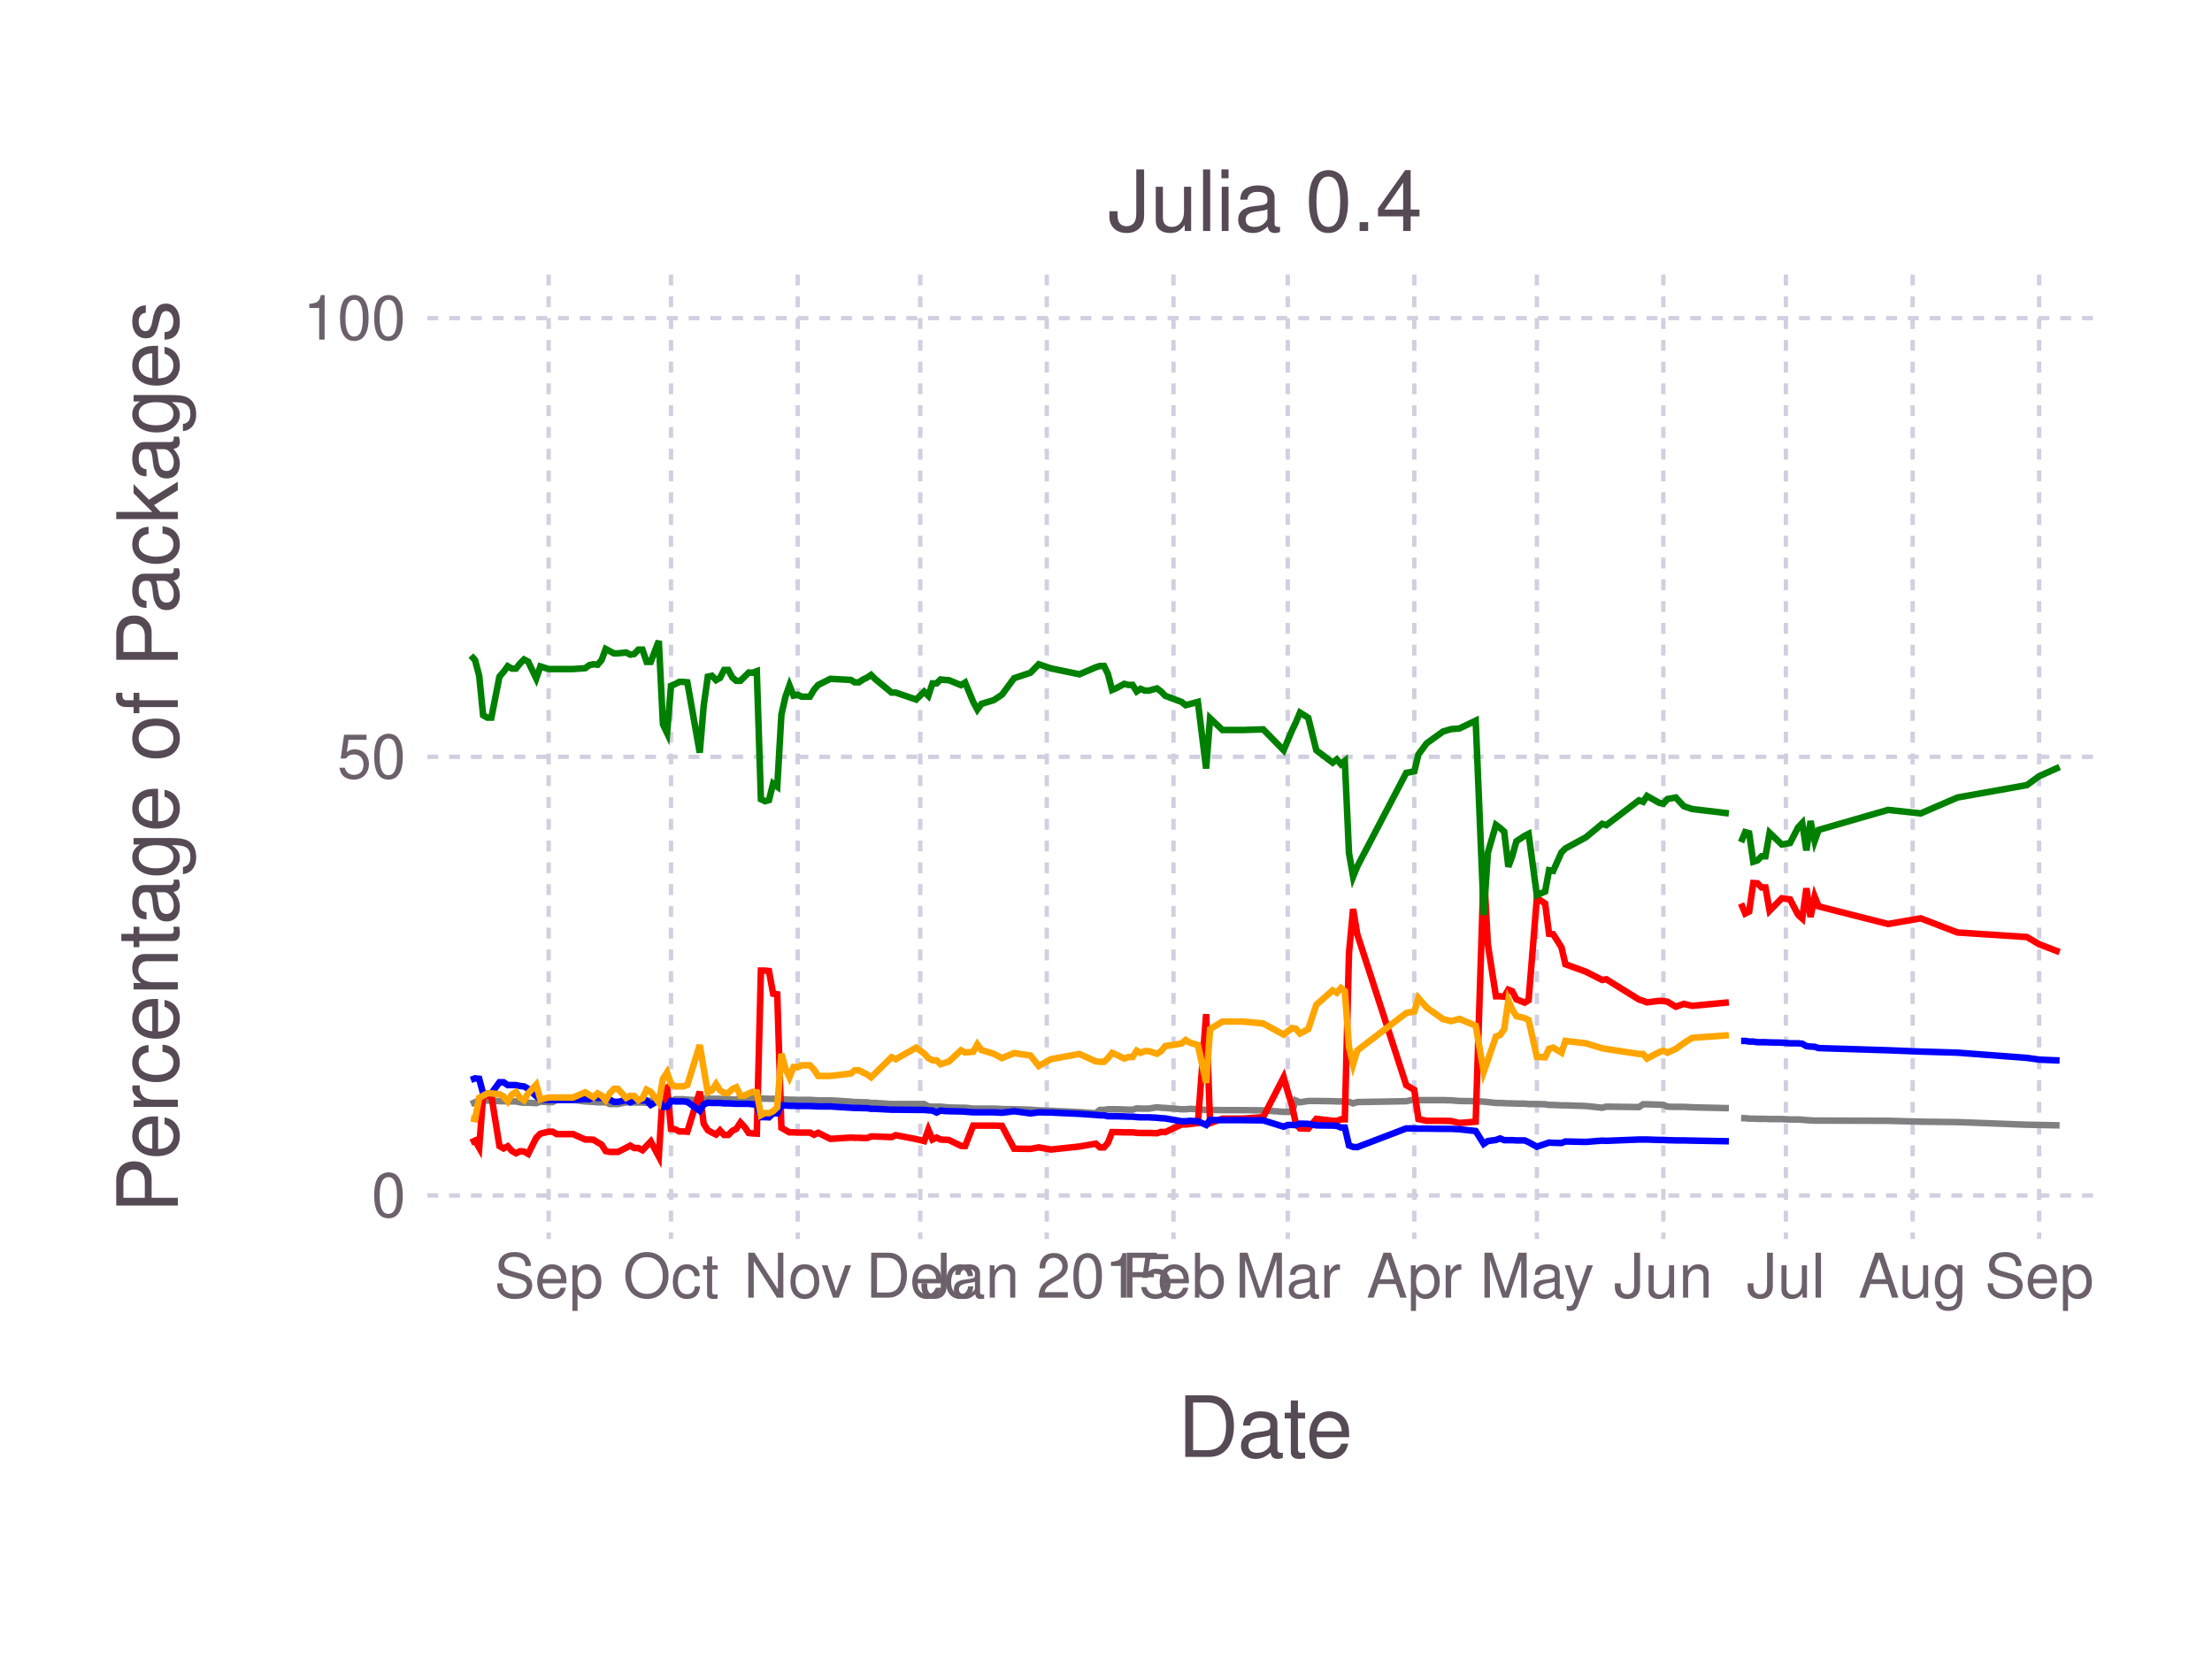
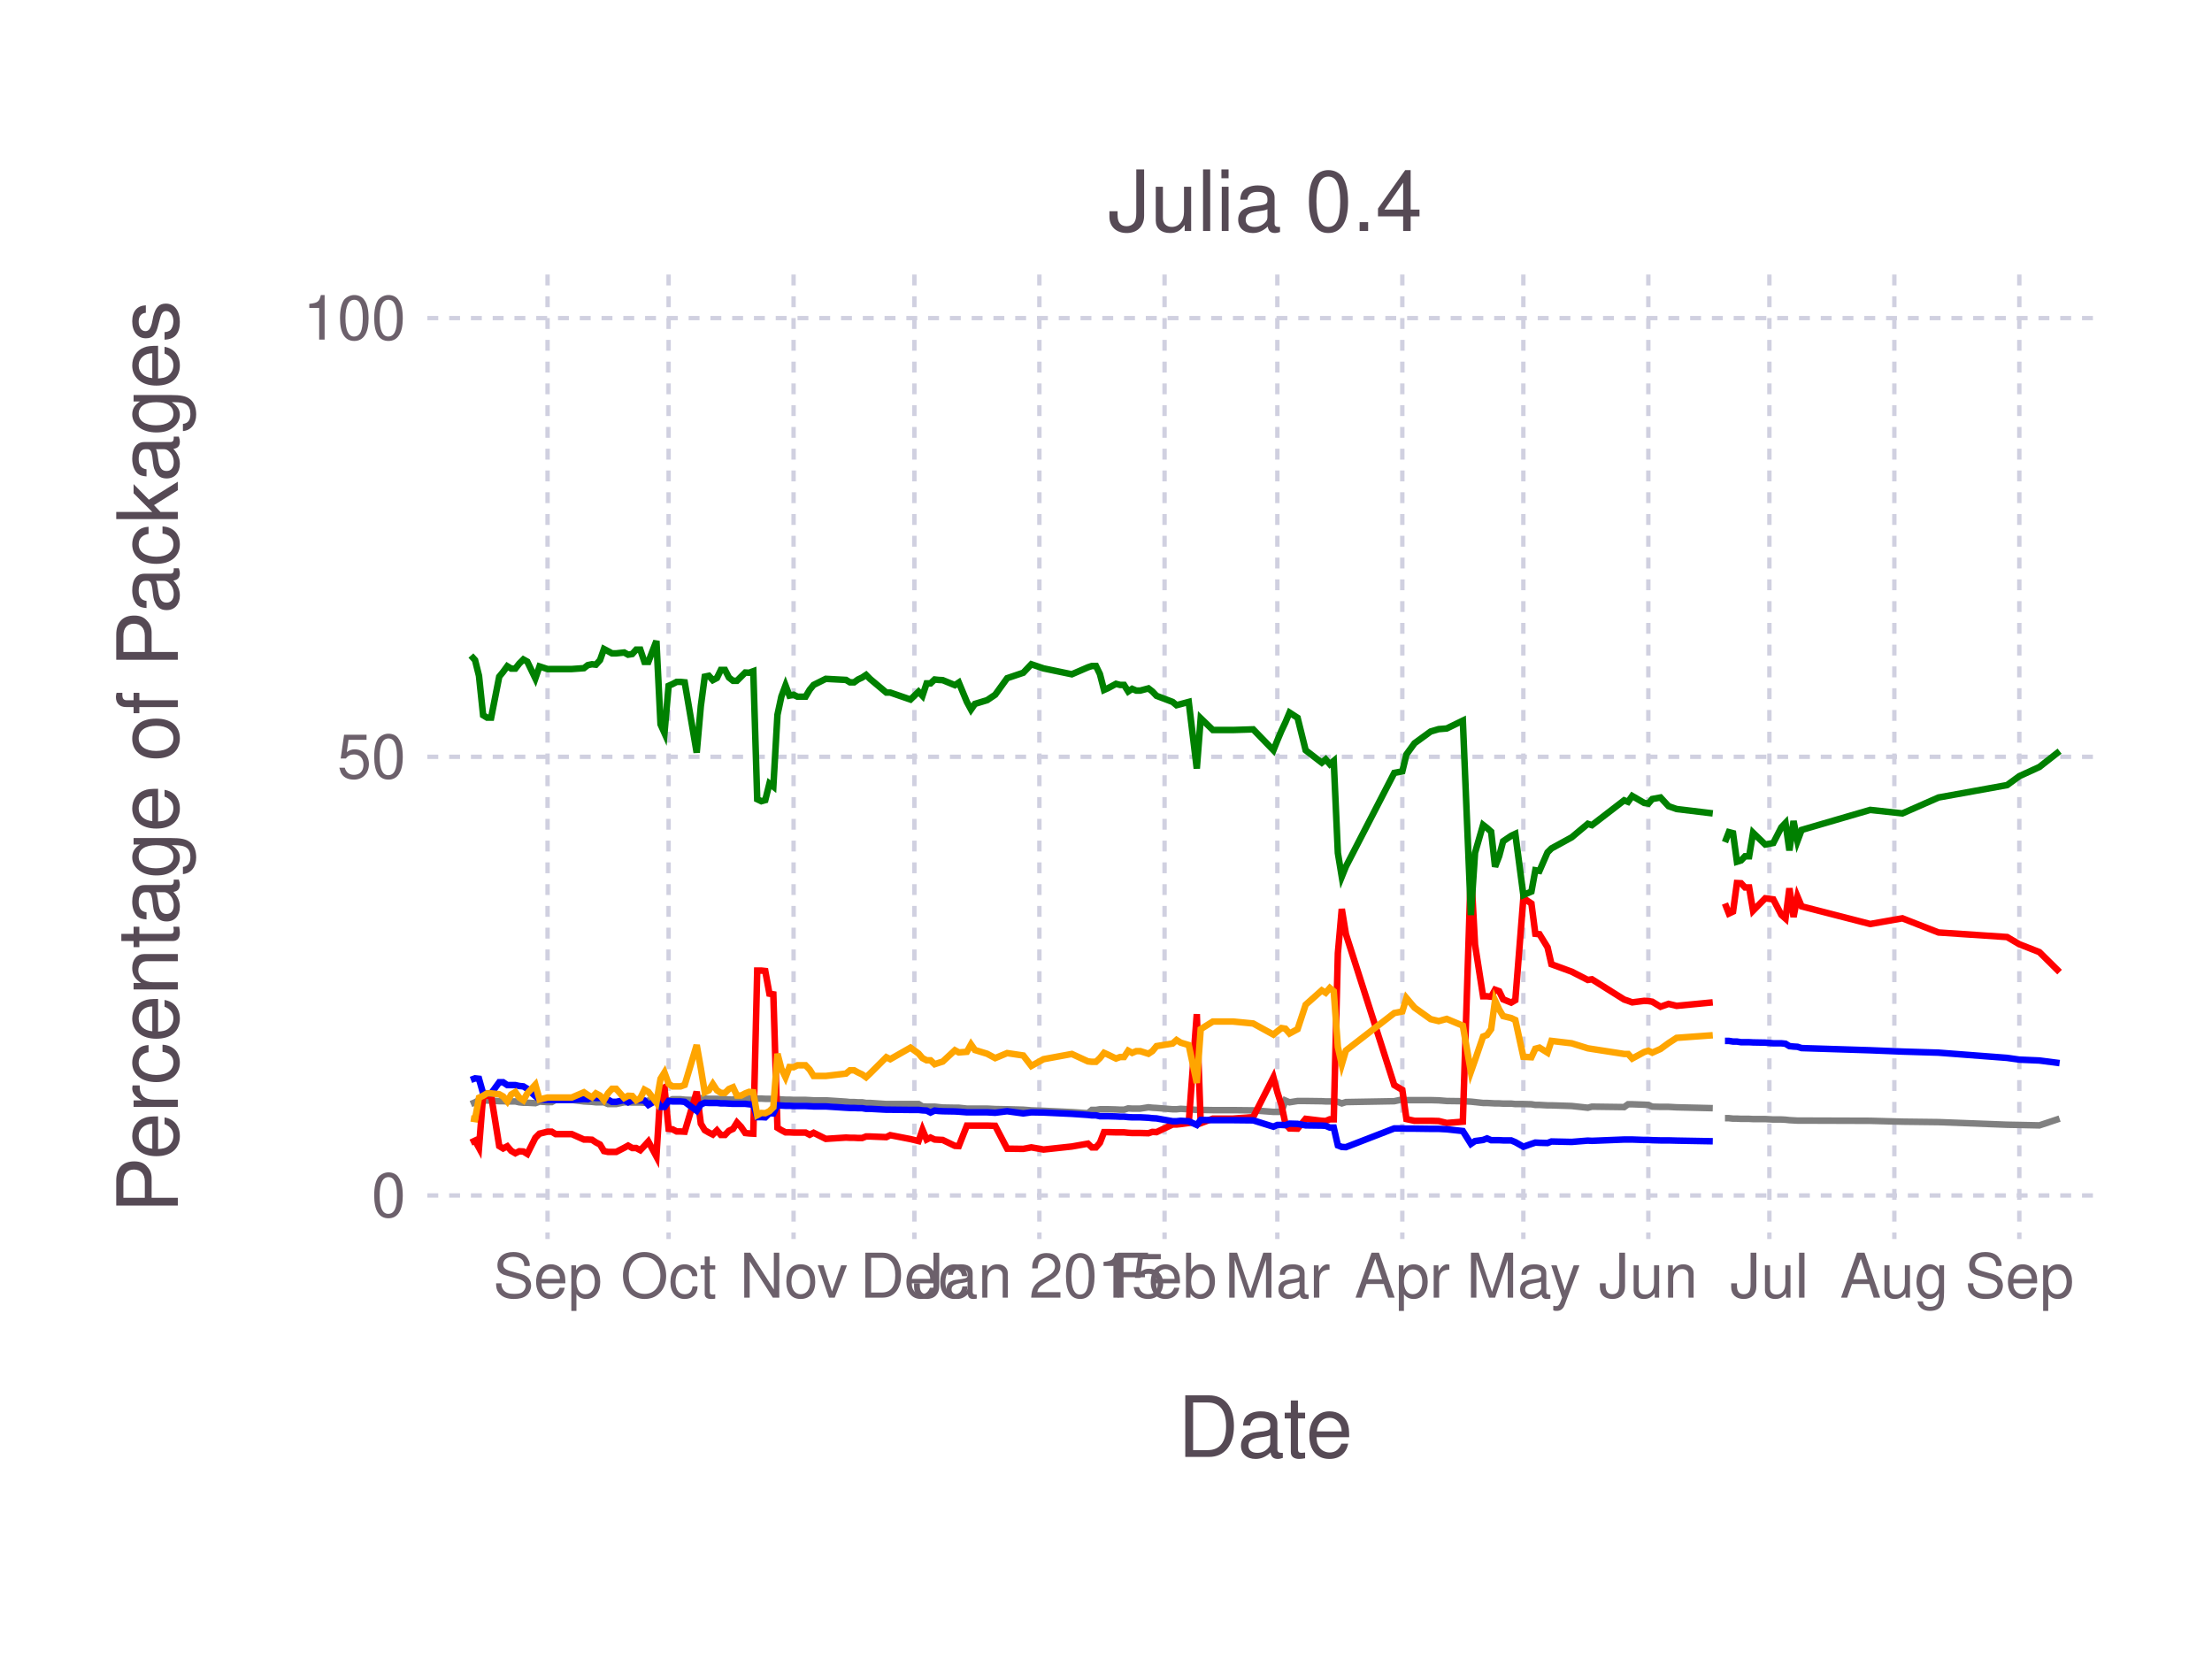
<svg xmlns="http://www.w3.org/2000/svg" version="1.2" width="101.6mm" height="76.2mm" viewBox="0 0 101.6 76.2" stroke="none" fill="#000000" stroke-width="0.3" font-size="3.88">
-   <g class="plotroot xscalable yscalable" id="fig-7355e88f423d4d10aeba1a71fe7bc86b-element-1">
-     <g font-size="3.88" font-family="'PT Sans','Helvetica Neue','Helvetica',sans-serif" fill="#564A55" stroke="#000000" stroke-opacity="0.000" id="fig-7355e88f423d4d10aeba1a71fe7bc86b-element-2">
+   <g class="plotroot xscalable yscalable" id="fig-7c14598309854e6d839164e9893fb247-element-1">
+     <g font-size="3.88" font-family="'PT Sans','Helvetica Neue','Helvetica',sans-serif" fill="#564A55" stroke="#000000" stroke-opacity="0.000" id="fig-7c14598309854e6d839164e9893fb247-element-2">
      <text x="58.12" y="64.59" text-anchor="middle" dy="0.6em">Date</text>
    </g>
-     <g class="guide xlabels" font-size="2.82" font-family="'PT Sans Caption','Helvetica Neue','Helvetica',sans-serif" fill="#6C606B" id="fig-7355e88f423d4d10aeba1a71fe7bc86b-element-3">
-       <text x="25.2" y="57.91" text-anchor="middle" dy="0.6em">Sep</text>
-       <text x="30.82" y="57.91" text-anchor="middle" dy="0.6em">Oct</text>
-       <text x="36.64" y="57.91" text-anchor="middle" dy="0.6em">Nov</text>
-       <text x="42.27" y="57.91" text-anchor="middle" dy="0.6em">Dec</text>
-       <text x="48.08" y="57.91" text-anchor="middle" dy="0.6em">Jan 2015</text>
-       <text x="53.9" y="57.91" text-anchor="middle" dy="0.6em">Feb</text>
-       <text x="59.15" y="57.91" text-anchor="middle" dy="0.6em">Mar</text>
-       <text x="64.96" y="57.91" text-anchor="middle" dy="0.6em">Apr</text>
-       <text x="70.59" y="57.91" text-anchor="middle" dy="0.6em">May</text>
-       <text x="76.4" y="57.91" text-anchor="middle" dy="0.6em">Jun</text>
-       <text x="82.03" y="57.91" text-anchor="middle" dy="0.6em">Jul</text>
-       <text x="87.85" y="57.91" text-anchor="middle" dy="0.6em">Aug</text>
-       <text x="93.66" y="57.91" text-anchor="middle" dy="0.6em">Sep</text>
+     <g class="guide xlabels" font-size="2.82" font-family="'PT Sans Caption','Helvetica Neue','Helvetica',sans-serif" fill="#6C606B" id="fig-7c14598309854e6d839164e9893fb247-element-3">
+       <text x="25.15" y="57.91" text-anchor="middle" dy="0.6em">Sep</text>
+       <text x="30.71" y="57.91" text-anchor="middle" dy="0.6em">Oct</text>
+       <text x="36.45" y="57.91" text-anchor="middle" dy="0.6em">Nov</text>
+       <text x="42" y="57.91" text-anchor="middle" dy="0.6em">Dec</text>
+       <text x="47.74" y="57.91" text-anchor="middle" dy="0.6em">Jan 2015</text>
+       <text x="53.49" y="57.91" text-anchor="middle" dy="0.6em">Feb</text>
+       <text x="58.67" y="57.91" text-anchor="middle" dy="0.6em">Mar</text>
+       <text x="64.41" y="57.91" text-anchor="middle" dy="0.6em">Apr</text>
+       <text x="69.97" y="57.91" text-anchor="middle" dy="0.6em">May</text>
+       <text x="75.71" y="57.91" text-anchor="middle" dy="0.6em">Jun</text>
+       <text x="81.27" y="57.91" text-anchor="middle" dy="0.6em">Jul</text>
+       <text x="87.01" y="57.91" text-anchor="middle" dy="0.6em">Aug</text>
+       <text x="92.75" y="57.91" text-anchor="middle" dy="0.6em">Sep</text>
    </g>
-     <g clip-path="url(#fig-7355e88f423d4d10aeba1a71fe7bc86b-element-5)" id="fig-7355e88f423d4d10aeba1a71fe7bc86b-element-4">
-       <g pointer-events="visible" opacity="1" fill="#000000" fill-opacity="0.000" stroke="#000000" stroke-opacity="0.000" class="guide background" id="fig-7355e88f423d4d10aeba1a71fe7bc86b-element-6">
+     <g clip-path="url(#fig-7c14598309854e6d839164e9893fb247-element-5)" id="fig-7c14598309854e6d839164e9893fb247-element-4">
+       <g pointer-events="visible" opacity="1" fill="#000000" fill-opacity="0.000" stroke="#000000" stroke-opacity="0.000" class="guide background" id="fig-7c14598309854e6d839164e9893fb247-element-6">
        <rect x="19.63" y="12.61" width="76.97" height="44.3" />
      </g>
-       <g class="guide ygridlines xfixed" stroke-dasharray="0.5,0.5" stroke-width="0.2" stroke="#D0D0E0" id="fig-7355e88f423d4d10aeba1a71fe7bc86b-element-7">
+       <g class="guide ygridlines xfixed" stroke-dasharray="0.5,0.5" stroke-width="0.2" stroke="#D0D0E0" id="fig-7c14598309854e6d839164e9893fb247-element-7">
        <path fill="none" d="M19.63,54.91 L 96.6 54.91" />
        <path fill="none" d="M19.63,34.76 L 96.6 34.76" />
        <path fill="none" d="M19.63,14.61 L 96.6 14.61" />
      </g>
-       <g class="guide xgridlines yfixed" stroke-dasharray="0.5,0.5" stroke-width="0.2" stroke="#D0D0E0" id="fig-7355e88f423d4d10aeba1a71fe7bc86b-element-8">
-         <path fill="none" d="M25.2,12.61 L 25.2 56.91" />
-         <path fill="none" d="M30.82,12.61 L 30.82 56.91" />
-         <path fill="none" d="M36.64,12.61 L 36.64 56.91" />
-         <path fill="none" d="M42.27,12.61 L 42.27 56.91" />
-         <path fill="none" d="M48.08,12.61 L 48.08 56.91" />
-         <path fill="none" d="M53.9,12.61 L 53.9 56.91" />
-         <path fill="none" d="M59.15,12.61 L 59.15 56.91" />
-         <path fill="none" d="M64.96,12.61 L 64.96 56.91" />
-         <path fill="none" d="M70.59,12.61 L 70.59 56.91" />
-         <path fill="none" d="M76.4,12.61 L 76.4 56.91" />
-         <path fill="none" d="M82.03,12.61 L 82.03 56.91" />
-         <path fill="none" d="M87.85,12.61 L 87.85 56.91" />
-         <path fill="none" d="M93.66,12.61 L 93.66 56.91" />
+       <g class="guide xgridlines yfixed" stroke-dasharray="0.5,0.5" stroke-width="0.2" stroke="#D0D0E0" id="fig-7c14598309854e6d839164e9893fb247-element-8">
+         <path fill="none" d="M25.15,12.61 L 25.15 56.91" />
+         <path fill="none" d="M30.71,12.61 L 30.71 56.91" />
+         <path fill="none" d="M36.45,12.61 L 36.45 56.91" />
+         <path fill="none" d="M42,12.61 L 42 56.91" />
+         <path fill="none" d="M47.74,12.61 L 47.74 56.91" />
+         <path fill="none" d="M53.49,12.61 L 53.49 56.91" />
+         <path fill="none" d="M58.67,12.61 L 58.67 56.91" />
+         <path fill="none" d="M64.41,12.61 L 64.41 56.91" />
+         <path fill="none" d="M69.97,12.61 L 69.97 56.91" />
+         <path fill="none" d="M75.71,12.61 L 75.71 56.91" />
+         <path fill="none" d="M81.27,12.61 L 81.27 56.91" />
+         <path fill="none" d="M87.01,12.61 L 87.01 56.91" />
+         <path fill="none" d="M92.75,12.61 L 92.75 56.91" />
      </g>
-       <g class="plotpanel" id="fig-7355e88f423d4d10aeba1a71fe7bc86b-element-9">
-         <g stroke-width="0.3" fill="#000000" fill-opacity="0.000" class="geometry color_newno_tests" stroke="#0000FF" id="fig-7355e88f423d4d10aeba1a71fe7bc86b-element-10">
-           <path fill="none" d="M79.97,47.81 L 80.16 47.81 80.34 47.84 80.53 47.84 80.72 47.87 80.91 47.87 81.09 47.87 81.28 47.88 81.84 47.89 82.22 47.92 82.59 47.92 82.78 47.94 82.97 48.05 83.16 48.07 83.35 48.08 83.53 48.14 86.72 48.24 88.22 48.3 89.91 48.35 93.1 48.59 93.66 48.67 94.6 48.71" />
+       <g class="plotpanel" id="fig-7c14598309854e6d839164e9893fb247-element-9">
+         <g stroke-width="0.3" fill="#000000" fill-opacity="0.000" class="geometry color_newno_tests" stroke="#0000FF" id="fig-7c14598309854e6d839164e9893fb247-element-10">
+           <path fill="none" d="M79.23,47.81 L 79.41 47.81 79.6 47.84 79.78 47.84 79.97 47.87 80.15 47.87 80.34 47.87 80.52 47.88 81.08 47.89 81.45 47.92 81.82 47.92 82.01 47.94 82.19 48.05 82.38 48.07 82.56 48.08 82.75 48.14 85.9 48.24 87.38 48.3 89.04 48.35 92.19 48.59 92.75 48.67 93.67 48.71 94.6 48.83" />
        </g>
-         <g stroke-width="0.3" fill="#000000" fill-opacity="0.000" class="geometry color_newtests_fail" stroke="#FF0000" id="fig-7355e88f423d4d10aeba1a71fe7bc86b-element-11">
-           <path fill="none" d="M79.97,41.5 L 80.16 41.96 80.34 41.87 80.53 40.56 80.72 40.57 80.91 40.76 81.09 40.76 81.28 41.83 81.84 41.26 82.22 41.31 82.59 42.02 82.78 42.19 82.97 40.8 83.16 42.12 83.35 41.18 83.53 41.63 86.72 42.44 88.22 42.18 89.91 42.83 93.1 43.04 93.66 43.37 94.6 43.73" />
+         <g stroke-width="0.3" fill="#000000" fill-opacity="0.000" class="geometry color_newtests_fail" stroke="#FF0000" id="fig-7c14598309854e6d839164e9893fb247-element-11">
+           <path fill="none" d="M79.23,41.5 L 79.41 41.96 79.6 41.87 79.78 40.56 79.97 40.57 80.15 40.76 80.34 40.76 80.52 41.83 81.08 41.26 81.45 41.31 81.82 42.02 82.01 42.19 82.19 40.8 82.38 42.12 82.56 41.18 82.75 41.63 85.9 42.44 87.38 42.18 89.04 42.83 92.19 43.04 92.75 43.37 93.67 43.73 94.6 44.65" />
        </g>
-         <g stroke-width="0.3" fill="#000000" fill-opacity="0.000" class="geometry color_newtests_pass" stroke="#008000" id="fig-7355e88f423d4d10aeba1a71fe7bc86b-element-12">
-           <path fill="none" d="M79.97,38.68 L 80.16 38.22 80.34 38.27 80.53 39.58 80.72 39.52 80.91 39.33 81.09 39.33 81.28 38.25 81.84 38.79 82.22 38.72 82.59 38 82.78 37.8 82.97 39.06 83.16 37.71 83.35 38.63 83.53 38.12 86.72 37.2 88.22 37.36 89.91 36.63 93.1 36.06 93.66 35.65 94.6 35.23" />
+         <g stroke-width="0.3" fill="#000000" fill-opacity="0.000" class="geometry color_newtests_pass" stroke="#008000" id="fig-7c14598309854e6d839164e9893fb247-element-12">
+           <path fill="none" d="M79.23,38.68 L 79.41 38.22 79.6 38.27 79.78 39.58 79.97 39.52 80.15 39.33 80.34 39.33 80.52 38.25 81.08 38.79 81.45 38.72 81.82 38 82.01 37.8 82.19 39.06 82.38 37.71 82.56 38.63 82.75 38.12 85.9 37.2 87.38 37.36 89.04 36.63 92.19 36.06 92.75 35.65 93.67 35.23 94.6 34.5" />
        </g>
-         <g stroke-width="0.3" fill="#000000" fill-opacity="0.000" class="geometry color_newnot_possible" stroke="#808080" id="fig-7355e88f423d4d10aeba1a71fe7bc86b-element-13">
-           <path fill="none" d="M79.97,51.36 L 80.16 51.36 80.34 51.38 80.53 51.38 80.72 51.39 80.91 51.39 81.09 51.39 81.28 51.4 81.84 51.4 82.22 51.42 82.59 51.42 82.78 51.43 82.97 51.45 83.16 51.46 83.35 51.47 83.53 51.47 86.72 51.48 88.22 51.52 89.91 51.54 93.1 51.66 93.66 51.67 94.6 51.69" />
+         <g stroke-width="0.3" fill="#000000" fill-opacity="0.000" class="geometry color_newnot_possible" stroke="#808080" id="fig-7c14598309854e6d839164e9893fb247-element-13">
+           <path fill="none" d="M79.23,51.36 L 79.41 51.36 79.6 51.38 79.78 51.38 79.97 51.39 80.15 51.39 80.34 51.39 80.52 51.4 81.08 51.4 81.45 51.42 81.82 51.42 82.01 51.43 82.19 51.45 82.38 51.46 82.56 51.47 82.75 51.47 85.9 51.48 87.38 51.52 89.04 51.54 92.19 51.66 92.75 51.67 93.67 51.69 94.6 51.38" />
        </g>
-         <g stroke-width="0.3" fill="#000000" fill-opacity="0.000" class="geometry color_newnot_possible" stroke="#808080" id="fig-7355e88f423d4d10aeba1a71fe7bc86b-element-14">
-           <path fill="none" d="M21.63,50.71 L 21.82 50.63 22.01 50.53 22.19 50.55 22.38 50.55 22.57 50.55 22.94 50.58 23.13 50.58 23.32 50.59 23.51 50.59 23.7 50.59 23.88 50.63 24.07 50.65 24.26 50.65 24.63 50.67 24.82 50.6 25.2 50.62 25.38 50.62 25.57 50.52 26.32 50.52 26.88 50.59 27.07 50.6 27.26 50.61 27.45 50.63 27.63 50.63 27.82 50.63 28.01 50.71 28.2 50.71 28.38 50.71 28.76 50.63 28.95 50.63 29.13 50.64 29.32 50.64 29.51 50.64 29.7 50.65 29.89 50.55 30.26 50.54 30.45 50.55 30.64 50.55 30.82 50.57 31.01 50.49 31.2 50.49 31.39 50.49 31.57 50.51 32.14 50.53 32.32 50.44 32.51 50.46 32.7 50.47 32.89 50.47 33.07 50.47 33.26 50.49 33.45 50.49 33.64 50.5 33.82 50.51 34.01 50.42 34.2 50.42 34.39 50.42 34.57 50.44 34.76 50.46 34.95 50.46 35.14 50.46 35.32 50.47 35.51 50.47 35.7 50.48 35.89 50.48 36.08 50.5 36.26 50.51 36.45 50.51 36.64 50.52 36.83 50.52 37.01 50.52 37.2 50.52 37.39 50.53 37.58 50.54 38.14 50.54 39.08 50.6 39.26 50.62 39.45 50.62 39.64 50.63 39.83 50.63 40.01 50.66 40.2 50.66 40.95 50.71 41.14 50.71 42.08 50.71 42.45 50.71 42.64 50.82 42.83 50.83 43.02 50.83 43.2 50.83 43.39 50.85 43.58 50.87 44.14 50.88 44.33 50.88 44.7 50.92 44.89 50.92 45.08 50.92 45.64 50.92 46.02 50.94 46.58 50.95 47.33 50.97 47.71 51 48.27 51.02 49.58 51.08 50.33 51.13 50.52 50.98 50.71 50.98 50.89 50.95 51.08 50.95 51.27 50.95 51.64 50.96 51.83 50.97 52.02 50.97 52.21 50.91 52.39 50.92 52.58 50.92 52.77 50.92 53.14 50.86 53.33 50.88 53.52 50.89 54.27 50.95 54.46 50.95 54.65 50.93 55.02 50.95 55.4 50.98 55.58 50.98 56.15 50.99 57.08 50.99 58.02 51 58.96 51.07 59.15 51.07 59.34 51.07 59.52 50.55 59.71 50.63 60.09 50.57 60.46 50.57 61.21 50.58 61.4 50.59 61.59 50.59 61.77 50.59 61.96 50.61 62.15 50.68 62.34 50.62 64.59 50.58 64.96 50.5 65.15 50.53 65.53 50.53 66.28 50.53 66.65 50.54 67.03 50.57 67.78 50.58 68.15 50.6 68.34 50.62 68.71 50.66 68.9 50.66 69.09 50.67 69.28 50.68 69.46 50.68 69.65 50.69 70.03 50.69 70.21 50.71 70.59 50.71 70.97 50.72 71.15 50.75 71.34 50.75 71.72 50.77 71.9 50.77 72.84 50.8 73.59 50.88 73.78 50.83 75.28 50.85 75.47 50.72 75.65 50.72 76.22 50.74 76.4 50.75 76.59 50.83 76.97 50.84 77.34 50.84 77.72 50.86 79.41 50.9" />
+         <g stroke-width="0.3" fill="#000000" fill-opacity="0.000" class="geometry color_newnot_possible" stroke="#808080" id="fig-7c14598309854e6d839164e9893fb247-element-14">
+           <path fill="none" d="M21.63,50.71 L 21.82 50.63 22 50.53 22.19 50.55 22.37 50.55 22.56 50.55 22.93 50.58 23.11 50.58 23.3 50.59 23.48 50.59 23.67 50.59 23.85 50.63 24.04 50.65 24.22 50.65 24.59 50.67 24.78 50.6 25.15 50.62 25.34 50.62 25.52 50.52 26.26 50.52 26.82 50.59 27 50.6 27.19 50.61 27.37 50.63 27.56 50.63 27.74 50.63 27.93 50.71 28.11 50.71 28.3 50.71 28.67 50.63 28.85 50.63 29.04 50.64 29.22 50.64 29.41 50.64 29.6 50.65 29.78 50.55 30.15 50.54 30.34 50.55 30.52 50.55 30.71 50.57 30.89 50.49 31.08 50.49 31.26 50.49 31.45 50.51 32 50.53 32.19 50.44 32.37 50.46 32.56 50.47 32.74 50.47 32.93 50.47 33.11 50.49 33.3 50.49 33.48 50.5 33.67 50.51 33.85 50.42 34.04 50.42 34.23 50.42 34.41 50.44 34.6 50.46 34.78 50.46 34.97 50.46 35.15 50.47 35.34 50.47 35.52 50.48 35.71 50.48 35.89 50.5 36.08 50.51 36.26 50.51 36.45 50.52 36.63 50.52 36.82 50.52 37 50.52 37.19 50.53 37.37 50.54 37.93 50.54 38.86 50.6 39.04 50.62 39.23 50.62 39.41 50.63 39.6 50.63 39.78 50.66 39.97 50.66 40.71 50.71 40.89 50.71 41.82 50.71 42.19 50.71 42.37 50.82 42.56 50.83 42.74 50.83 42.93 50.83 43.11 50.85 43.3 50.87 43.86 50.88 44.04 50.88 44.41 50.92 44.6 50.92 44.78 50.92 45.34 50.92 45.71 50.94 46.26 50.95 47 50.97 47.37 51 47.93 51.02 49.23 51.08 49.97 51.13 50.15 50.98 50.34 50.98 50.52 50.95 50.71 50.95 50.89 50.95 51.26 50.96 51.45 50.97 51.63 50.97 51.82 50.91 52 50.92 52.19 50.92 52.37 50.92 52.75 50.86 52.93 50.88 53.12 50.89 53.86 50.95 54.04 50.95 54.23 50.93 54.6 50.95 54.97 50.98 55.15 50.98 55.71 50.99 56.63 50.99 57.56 51 58.49 51.07 58.67 51.07 58.86 51.07 59.04 50.55 59.23 50.63 59.6 50.57 59.97 50.57 60.71 50.58 60.89 50.59 61.08 50.59 61.26 50.59 61.45 50.61 61.63 50.68 61.82 50.62 64.04 50.58 64.41 50.5 64.6 50.53 64.97 50.53 65.71 50.53 66.08 50.54 66.45 50.57 67.19 50.58 67.56 50.6 67.75 50.62 68.12 50.66 68.3 50.66 68.49 50.67 68.67 50.68 68.86 50.68 69.04 50.69 69.41 50.69 69.6 50.71 69.97 50.71 70.34 50.72 70.52 50.75 70.71 50.75 71.08 50.77 71.26 50.77 72.19 50.8 72.93 50.88 73.12 50.83 74.6 50.85 74.78 50.72 74.97 50.72 75.52 50.74 75.71 50.75 75.89 50.83 76.27 50.84 76.64 50.84 77.01 50.86 78.67 50.9" />
        </g>
-         <g stroke-width="0.3" fill="#000000" fill-opacity="0.000" class="geometry color_newtests_fail" stroke="#FF0000" id="fig-7355e88f423d4d10aeba1a71fe7bc86b-element-15">
-           <path fill="none" d="M21.63,52.48 L 21.82 52.39 22.01 52.72 22.19 50.33 22.38 50.33 22.57 50.33 22.94 52.64 23.13 52.75 23.32 52.65 23.51 52.86 23.7 52.97 23.88 52.88 24.07 52.89 24.26 53 24.63 52.26 24.82 52.07 25.2 51.98 25.38 51.98 25.57 52.09 26.32 52.09 26.88 52.34 27.07 52.34 27.26 52.35 27.45 52.47 27.63 52.57 27.82 52.87 28.01 52.91 28.2 52.91 28.38 52.91 28.76 52.72 28.95 52.62 29.13 52.73 29.32 52.73 29.51 52.83 29.7 52.63 29.89 52.43 30.26 53.12 30.45 50.05 30.64 49.95 30.82 51.85 31.01 51.87 31.2 51.97 31.39 51.97 31.57 51.98 32.14 50.14 32.32 51.61 32.51 51.91 32.7 52.02 32.89 52.11 33.07 51.92 33.26 52.13 33.45 52.13 33.64 51.94 33.82 51.85 34.01 51.56 34.2 51.76 34.39 52.04 34.57 52.06 34.76 52.07 34.95 44.58 35.14 44.58 35.32 44.6 35.51 45.64 35.7 45.67 35.89 51.8 36.08 51.91 36.26 52.01 36.45 52.01 36.64 52.02 36.83 52.02 37.01 52.02 37.2 52.02 37.39 52.12 37.58 52.03 38.14 52.31 39.08 52.25 39.26 52.26 39.45 52.26 39.64 52.27 39.83 52.27 40.01 52.2 40.2 52.2 40.95 52.23 41.14 52.14 42.08 52.32 42.45 52.41 42.64 51.89 42.83 52.34 43.02 52.25 43.2 52.34 43.39 52.35 43.58 52.36 44.14 52.63 44.33 52.64 44.7 51.7 44.89 51.7 45.08 51.7 45.64 51.7 46.02 51.71 46.58 52.76 47.33 52.77 47.71 52.7 48.27 52.8 49.58 52.66 50.33 52.53 50.52 52.7 50.71 52.7 50.89 52.49 51.08 52 51.27 52 51.64 52.01 51.83 52.01 52.02 52.01 52.21 52.03 52.39 52.04 52.58 52.04 52.77 52.04 53.14 52.05 53.33 51.99 53.52 52 54.27 51.65 54.46 51.65 54.65 51.63 55.02 51.58 55.4 46.58 55.58 51.59 56.15 51.38 57.08 51.38 58.02 51.31 58.96 49.48 59.15 50.16 59.34 50.76 59.52 51.61 59.71 51.83 60.09 51.84 60.46 51.39 61.21 51.48 61.4 51.49 61.59 51.41 61.77 51.41 61.96 43.78 62.15 41.75 62.34 42.91 64.59 49.84 64.96 50.06 65.15 51.4 65.53 51.48 66.28 51.48 66.65 51.49 67.03 51.58 67.78 51.52 68.15 39.87 68.34 43.39 68.71 45.76 68.9 45.76 69.09 45.78 69.28 45.46 69.46 45.53 69.65 45.9 70.03 46.05 70.21 45.94 70.59 41.25 70.97 41.5 71.15 42.89 71.34 42.91 71.72 43.51 71.9 44.29 72.84 44.63 73.59 45.01 73.78 44.98 75.28 45.91 75.47 45.97 75.65 46.04 76.22 45.97 76.4 45.98 76.59 46.01 76.97 46.24 77.34 46.11 77.72 46.2 79.41 46.04" />
+         <g stroke-width="0.3" fill="#000000" fill-opacity="0.000" class="geometry color_newtests_fail" stroke="#FF0000" id="fig-7c14598309854e6d839164e9893fb247-element-15">
+           <path fill="none" d="M21.63,52.48 L 21.82 52.39 22 52.72 22.19 50.33 22.37 50.33 22.56 50.33 22.93 52.64 23.11 52.75 23.3 52.65 23.48 52.86 23.67 52.97 23.85 52.88 24.04 52.89 24.22 53 24.59 52.26 24.78 52.07 25.15 51.98 25.34 51.98 25.52 52.09 26.26 52.09 26.82 52.34 27 52.34 27.19 52.35 27.37 52.47 27.56 52.57 27.74 52.87 27.93 52.91 28.11 52.91 28.3 52.91 28.67 52.72 28.85 52.62 29.04 52.73 29.22 52.73 29.41 52.83 29.6 52.63 29.78 52.43 30.15 53.12 30.34 50.05 30.52 49.95 30.71 51.85 30.89 51.87 31.08 51.97 31.26 51.97 31.45 51.98 32 50.14 32.19 51.61 32.37 51.91 32.56 52.02 32.74 52.11 32.93 51.92 33.11 52.13 33.3 52.13 33.48 51.94 33.67 51.85 33.85 51.56 34.04 51.76 34.23 52.04 34.41 52.06 34.6 52.07 34.78 44.58 34.97 44.58 35.15 44.6 35.34 45.64 35.52 45.67 35.71 51.8 35.89 51.91 36.08 52.01 36.26 52.01 36.45 52.02 36.63 52.02 36.82 52.02 37 52.02 37.19 52.12 37.37 52.03 37.93 52.31 38.86 52.25 39.04 52.26 39.23 52.26 39.41 52.27 39.6 52.27 39.78 52.2 39.97 52.2 40.71 52.23 40.89 52.14 41.82 52.32 42.19 52.41 42.37 51.89 42.56 52.34 42.74 52.25 42.93 52.34 43.11 52.35 43.3 52.36 43.86 52.63 44.04 52.64 44.41 51.7 44.6 51.7 44.78 51.7 45.34 51.7 45.71 51.71 46.26 52.76 47 52.77 47.37 52.7 47.93 52.8 49.23 52.66 49.97 52.53 50.15 52.7 50.34 52.7 50.52 52.49 50.71 52 50.89 52 51.26 52.01 51.45 52.01 51.63 52.01 51.82 52.03 52 52.04 52.19 52.04 52.37 52.04 52.75 52.05 52.93 51.99 53.12 52 53.86 51.65 54.04 51.65 54.23 51.63 54.6 51.58 54.97 46.58 55.15 51.59 55.71 51.38 56.63 51.38 57.56 51.31 58.49 49.48 58.67 50.16 58.86 50.76 59.04 51.61 59.23 51.83 59.6 51.84 59.97 51.39 60.71 51.48 60.89 51.49 61.08 51.41 61.26 51.41 61.45 43.78 61.63 41.75 61.82 42.91 64.04 49.84 64.41 50.06 64.6 51.4 64.97 51.48 65.71 51.48 66.08 51.49 66.45 51.58 67.19 51.52 67.56 39.87 67.75 43.39 68.12 45.76 68.3 45.76 68.49 45.78 68.67 45.46 68.86 45.53 69.04 45.9 69.41 46.05 69.6 45.94 69.97 41.25 70.34 41.5 70.52 42.89 70.71 42.91 71.08 43.51 71.26 44.29 72.19 44.63 72.93 45.01 73.12 44.98 74.6 45.91 74.78 45.97 74.97 46.04 75.52 45.97 75.71 45.98 75.89 46.01 76.27 46.24 76.64 46.11 77.01 46.2 78.67 46.04" />
        </g>
-         <g stroke-width="0.3" fill="#000000" fill-opacity="0.000" class="geometry color_newno_tests" stroke="#0000FF" id="fig-7355e88f423d4d10aeba1a71fe7bc86b-element-16">
-           <path fill="none" d="M21.63,49.6 L 21.82 49.53 22.01 49.55 22.19 50.22 22.38 50.22 22.57 50.22 22.94 49.71 23.13 49.71 23.32 49.84 23.51 49.84 23.7 49.84 23.88 49.88 24.07 49.9 24.26 50.01 24.63 50.35 24.82 50.5 25.2 50.52 25.38 50.52 25.57 50.52 26.32 50.52 26.88 50.48 27.07 50.49 27.26 50.4 27.45 50.43 27.63 50.43 27.82 50.43 28.01 50.51 28.2 50.61 28.38 50.61 28.76 50.53 28.95 50.63 29.13 50.54 29.32 50.54 29.51 50.54 29.7 50.55 29.89 50.75 30.26 50.54 30.45 50.84 30.64 50.84 30.82 50.57 31.01 50.59 31.2 50.59 31.39 50.59 31.57 50.61 32.14 51.02 32.32 50.73 32.51 50.65 32.7 50.66 32.89 50.66 33.07 50.66 33.26 50.68 33.45 50.68 33.64 50.69 33.82 50.7 34.01 50.7 34.2 50.7 34.39 50.7 34.57 50.72 34.76 50.74 34.95 51.31 35.14 51.31 35.32 51.32 35.51 51.13 35.7 51.14 35.89 50.76 36.08 50.78 36.26 50.79 36.45 50.79 36.64 50.8 36.83 50.8 37.01 50.8 37.2 50.8 37.39 50.81 37.58 50.82 38.14 50.82 39.08 50.88 39.26 50.89 39.45 50.89 39.64 50.9 39.83 50.9 40.01 50.93 40.2 50.93 40.95 50.97 41.14 50.97 42.08 50.98 42.45 50.98 42.64 51 42.83 51.01 43.02 51.1 43.2 51.01 43.39 51.03 43.58 51.04 44.14 51.05 44.33 51.06 44.7 51.09 44.89 51.09 45.08 51.09 45.64 51.09 46.02 51.11 46.58 51.04 47.33 51.14 47.71 51.09 48.27 51.1 49.58 51.16 50.33 51.21 50.52 51.23 50.71 51.23 50.89 51.27 51.08 51.27 51.27 51.27 51.64 51.28 51.83 51.29 52.02 51.29 52.21 51.31 52.39 51.32 52.58 51.32 52.77 51.32 53.14 51.34 53.33 51.36 53.52 51.37 54.27 51.5 54.46 51.5 54.65 51.48 55.02 51.5 55.4 51.67 55.58 51.44 56.15 51.45 57.08 51.45 58.02 51.46 58.96 51.75 59.15 51.67 59.34 51.67 59.52 51.68 59.71 51.61 60.09 51.62 60.46 51.69 61.21 51.7 61.4 51.71 61.59 51.79 61.77 51.79 61.96 52.61 62.15 52.68 62.34 52.69 64.59 51.83 64.96 51.83 65.15 51.84 65.53 51.84 66.28 51.85 66.65 51.85 67.03 51.87 67.78 51.95 68.15 52.54 68.34 52.41 68.71 52.36 68.9 52.29 69.09 52.37 69.28 52.37 69.46 52.37 69.65 52.38 70.03 52.38 70.21 52.46 70.59 52.67 70.97 52.54 71.15 52.48 71.34 52.49 71.72 52.5 71.9 52.43 72.84 52.45 73.59 52.39 73.78 52.4 75.28 52.34 75.47 52.34 75.65 52.34 76.22 52.36 76.4 52.36 76.59 52.37 76.97 52.38 77.34 52.38 77.72 52.39 79.41 52.42" />
+         <g stroke-width="0.3" fill="#000000" fill-opacity="0.000" class="geometry color_newno_tests" stroke="#0000FF" id="fig-7c14598309854e6d839164e9893fb247-element-16">
+           <path fill="none" d="M21.63,49.6 L 21.82 49.53 22 49.55 22.19 50.22 22.37 50.22 22.56 50.22 22.93 49.71 23.11 49.71 23.3 49.84 23.48 49.84 23.67 49.84 23.85 49.88 24.04 49.9 24.22 50.01 24.59 50.35 24.78 50.5 25.15 50.52 25.34 50.52 25.52 50.52 26.26 50.52 26.82 50.48 27 50.49 27.19 50.4 27.37 50.43 27.56 50.43 27.74 50.43 27.93 50.51 28.11 50.61 28.3 50.61 28.67 50.53 28.85 50.63 29.04 50.54 29.22 50.54 29.41 50.54 29.6 50.55 29.78 50.75 30.15 50.54 30.34 50.84 30.52 50.84 30.71 50.57 30.89 50.59 31.08 50.59 31.26 50.59 31.45 50.61 32 51.02 32.19 50.73 32.37 50.65 32.56 50.66 32.74 50.66 32.93 50.66 33.11 50.68 33.3 50.68 33.48 50.69 33.67 50.7 33.85 50.7 34.04 50.7 34.23 50.7 34.41 50.72 34.6 50.74 34.78 51.31 34.97 51.31 35.15 51.32 35.34 51.13 35.52 51.14 35.71 50.76 35.89 50.78 36.08 50.79 36.26 50.79 36.45 50.8 36.63 50.8 36.82 50.8 37 50.8 37.19 50.81 37.37 50.82 37.93 50.82 38.86 50.88 39.04 50.89 39.23 50.89 39.41 50.9 39.6 50.9 39.78 50.93 39.97 50.93 40.71 50.97 40.89 50.97 41.82 50.98 42.19 50.98 42.37 51 42.56 51.01 42.74 51.1 42.93 51.01 43.11 51.03 43.3 51.04 43.86 51.05 44.04 51.06 44.41 51.09 44.6 51.09 44.78 51.09 45.34 51.09 45.71 51.11 46.26 51.04 47 51.14 47.37 51.09 47.93 51.1 49.23 51.16 49.97 51.21 50.15 51.23 50.34 51.23 50.52 51.27 50.71 51.27 50.89 51.27 51.26 51.28 51.45 51.29 51.63 51.29 51.82 51.31 52 51.32 52.19 51.32 52.37 51.32 52.75 51.34 52.93 51.36 53.12 51.37 53.86 51.5 54.04 51.5 54.23 51.48 54.6 51.5 54.97 51.67 55.15 51.44 55.71 51.45 56.63 51.45 57.56 51.46 58.49 51.75 58.67 51.67 58.86 51.67 59.04 51.68 59.23 51.61 59.6 51.62 59.97 51.69 60.71 51.7 60.89 51.71 61.08 51.79 61.26 51.79 61.45 52.61 61.63 52.68 61.82 52.69 64.04 51.83 64.41 51.83 64.6 51.84 64.97 51.84 65.71 51.85 66.08 51.85 66.45 51.87 67.19 51.95 67.56 52.54 67.75 52.41 68.12 52.36 68.3 52.29 68.49 52.37 68.67 52.37 68.86 52.37 69.04 52.38 69.41 52.38 69.6 52.46 69.97 52.67 70.34 52.54 70.52 52.48 70.71 52.49 71.08 52.5 71.26 52.43 72.19 52.45 72.93 52.39 73.12 52.4 74.6 52.34 74.78 52.34 74.97 52.34 75.52 52.36 75.71 52.36 75.89 52.37 76.27 52.38 76.64 52.38 77.01 52.39 78.67 52.42" />
        </g>
-         <g stroke-width="0.3" fill="#000000" fill-opacity="0.000" class="geometry color_oldfull_fail" stroke="#FFA500" id="fig-7355e88f423d4d10aeba1a71fe7bc86b-element-17">
-           <path fill="none" d="M21.63,51.37 L 21.82 51.4 22.01 50.42 22.19 50.33 22.38 50.22 22.57 50.22 22.94 50.26 23.13 50.36 23.32 50.59 23.51 50.27 23.7 50.16 23.88 50.41 24.07 50.54 24.26 50.22 24.63 49.82 24.82 50.5 25.2 50.41 25.38 50.41 25.57 50.41 26.32 50.41 26.88 50.17 27.07 50.29 27.26 50.4 27.45 50.22 27.63 50.32 27.82 50.53 28.01 50.21 28.2 50.01 28.38 50.01 28.76 50.43 28.95 50.33 29.13 50.34 29.32 50.54 29.51 50.44 29.7 50.05 29.89 50.15 30.26 50.64 30.45 49.55 30.64 49.26 30.82 49.78 31.01 49.9 31.2 49.9 31.39 49.9 31.57 49.83 32.14 48 32.32 49.07 32.51 50.17 32.7 50.08 32.89 49.79 33.07 50.08 33.26 50.2 33.45 50.2 33.64 50.02 33.82 49.94 34.01 50.32 34.2 50.32 34.39 50.22 34.57 50.15 34.76 50.17 34.95 51.22 35.14 51.12 35.32 51.13 35.51 51.04 35.7 50.86 35.89 48.4 36.08 49.09 36.26 49.48 36.45 49.01 36.64 49.02 36.83 48.93 37.01 48.93 37.2 48.93 37.39 49.13 37.58 49.42 38.14 49.42 39.08 49.31 39.26 49.16 39.45 49.16 39.64 49.26 39.83 49.35 40.01 49.48 40.2 49.3 40.95 48.56 41.14 48.65 42.08 48.12 42.45 48.39 42.64 48.6 42.83 48.7 43.02 48.7 43.2 48.88 43.39 48.82 43.58 48.76 44.14 48.24 44.33 48.34 44.7 48.31 44.89 47.97 45.08 48.23 45.64 48.4 46.02 48.6 46.58 48.37 47.33 48.48 47.71 48.96 48.27 48.65 49.58 48.41 50.33 48.75 50.52 48.77 50.71 48.77 50.89 48.6 51.08 48.36 51.27 48.44 51.64 48.62 51.83 48.55 52.02 48.55 52.21 48.26 52.39 48.36 52.58 48.28 52.77 48.28 53.14 48.4 53.33 48.28 53.52 48.05 54.27 47.93 54.46 47.77 54.65 47.89 55.02 48 55.4 49.74 55.58 47.27 56.15 46.92 57.08 46.92 58.02 47.01 58.96 47.52 59.15 47.37 59.34 47.22 59.52 47.25 59.71 47.47 60.09 47.27 60.46 46.15 61.21 45.49 61.4 45.6 61.59 45.38 61.77 45.53 61.96 48.09 62.15 48.89 62.34 48.25 64.59 46.53 64.96 46.46 65.15 45.84 65.53 46.28 66.28 46.81 66.65 46.9 67.03 46.8 67.78 47.11 68.15 49.23 68.34 48.69 68.71 47.61 68.9 47.54 69.09 47.27 69.28 45.95 69.46 46.37 69.65 46.67 70.03 46.76 70.21 46.85 70.59 48.54 70.97 48.56 71.15 48.17 71.34 48.12 71.72 48.35 71.9 47.81 72.84 47.92 73.59 48.15 73.78 48.18 75.28 48.41 75.47 48.41 75.65 48.62 76.22 48.32 76.4 48.26 76.59 48.35 76.97 48.18 77.34 47.91 77.72 47.67 79.41 47.55" />
+         <g stroke-width="0.3" fill="#000000" fill-opacity="0.000" class="geometry color_oldfull_fail" stroke="#FFA500" id="fig-7c14598309854e6d839164e9893fb247-element-17">
+           <path fill="none" d="M21.63,51.37 L 21.82 51.4 22 50.42 22.19 50.33 22.37 50.22 22.56 50.22 22.93 50.26 23.11 50.36 23.3 50.59 23.48 50.27 23.67 50.16 23.85 50.41 24.04 50.54 24.22 50.22 24.59 49.82 24.78 50.5 25.15 50.41 25.34 50.41 25.52 50.41 26.26 50.41 26.82 50.17 27 50.29 27.19 50.4 27.37 50.22 27.56 50.32 27.74 50.53 27.93 50.21 28.11 50.01 28.3 50.01 28.67 50.43 28.85 50.33 29.04 50.34 29.22 50.54 29.41 50.44 29.6 50.05 29.78 50.15 30.15 50.64 30.34 49.55 30.52 49.26 30.71 49.78 30.89 49.9 31.08 49.9 31.26 49.9 31.45 49.83 32 48 32.19 49.07 32.37 50.17 32.56 50.08 32.74 49.79 32.93 50.08 33.11 50.2 33.3 50.2 33.48 50.02 33.67 49.94 33.85 50.32 34.04 50.32 34.23 50.22 34.41 50.15 34.6 50.17 34.78 51.22 34.97 51.12 35.15 51.13 35.34 51.04 35.52 50.86 35.71 48.4 35.89 49.09 36.08 49.48 36.26 49.01 36.45 49.02 36.63 48.93 36.82 48.93 37 48.93 37.19 49.13 37.37 49.42 37.93 49.42 38.86 49.31 39.04 49.16 39.23 49.16 39.41 49.26 39.6 49.35 39.78 49.48 39.97 49.3 40.71 48.56 40.89 48.65 41.82 48.12 42.19 48.39 42.37 48.6 42.56 48.7 42.74 48.7 42.93 48.88 43.11 48.82 43.3 48.76 43.86 48.24 44.04 48.34 44.41 48.31 44.6 47.97 44.78 48.23 45.34 48.4 45.71 48.6 46.26 48.37 47 48.48 47.37 48.96 47.93 48.65 49.23 48.41 49.97 48.75 50.15 48.77 50.34 48.77 50.52 48.6 50.71 48.36 50.89 48.44 51.26 48.62 51.45 48.55 51.63 48.55 51.82 48.26 52 48.36 52.19 48.28 52.37 48.28 52.75 48.4 52.93 48.28 53.12 48.05 53.86 47.93 54.04 47.77 54.23 47.89 54.6 48 54.97 49.74 55.15 47.27 55.71 46.92 56.63 46.92 57.56 47.01 58.49 47.52 58.67 47.37 58.86 47.22 59.04 47.25 59.23 47.47 59.6 47.27 59.97 46.15 60.71 45.49 60.89 45.6 61.08 45.38 61.26 45.53 61.45 48.09 61.63 48.89 61.82 48.25 64.04 46.53 64.41 46.46 64.6 45.84 64.97 46.28 65.71 46.81 66.08 46.9 66.45 46.8 67.19 47.11 67.56 49.23 67.75 48.69 68.12 47.61 68.3 47.54 68.49 47.27 68.67 45.95 68.86 46.37 69.04 46.67 69.41 46.76 69.6 46.85 69.97 48.54 70.34 48.56 70.52 48.17 70.71 48.12 71.08 48.35 71.26 47.81 72.19 47.92 72.93 48.15 73.12 48.18 74.6 48.41 74.78 48.41 74.97 48.62 75.52 48.32 75.71 48.26 75.89 48.35 76.27 48.18 76.64 47.91 77.01 47.67 78.67 47.55" />
        </g>
-         <g stroke-width="0.3" fill="#000000" fill-opacity="0.000" class="geometry color_newtests_pass" stroke="#008000" id="fig-7355e88f423d4d10aeba1a71fe7bc86b-element-18">
-           <path fill="none" d="M21.63,30.11 L 21.82 30.32 22.01 31.04 22.19 32.85 22.38 32.96 22.57 32.96 22.94 31.08 23.13 30.86 23.32 30.6 23.51 30.71 23.7 30.71 23.88 30.48 24.07 30.29 24.26 30.39 24.63 31.16 24.82 30.61 25.2 30.73 25.38 30.73 25.57 30.73 26.32 30.73 26.88 30.69 27.07 30.55 27.26 30.51 27.45 30.53 27.63 30.32 27.82 29.81 28.01 29.91 28.2 30.01 28.38 30.01 28.76 29.97 28.95 30.07 29.13 30.04 29.32 29.84 29.51 29.84 29.7 30.4 29.89 30.4 30.26 29.44 30.45 33.27 30.64 33.67 30.82 31.5 31.01 31.42 31.2 31.32 31.39 31.32 31.57 31.34 32.14 34.57 32.32 32.43 32.51 31.08 32.7 31.04 32.89 31.24 33.07 31.14 33.26 30.77 33.45 30.77 33.64 31.12 33.82 31.27 34.01 31.27 34.2 31.08 34.39 30.89 34.57 30.9 34.76 30.83 34.95 36.71 35.14 36.8 35.32 36.75 35.51 35.99 35.7 36.13 35.89 32.83 36.08 31.99 36.26 31.48 36.45 31.95 36.64 31.91 36.83 32 37.01 32 37.2 32 37.39 31.68 37.58 31.46 38.14 31.18 39.08 31.23 39.26 31.34 39.45 31.34 39.64 31.21 39.83 31.12 40.01 31 40.2 31.19 40.95 31.81 41.14 31.81 42.08 32.13 42.45 31.77 42.64 31.96 42.83 31.39 43.02 31.39 43.2 31.21 43.39 31.23 43.58 31.24 44.14 31.47 44.33 31.35 44.7 32.24 44.89 32.59 45.08 32.33 45.64 32.16 46.02 31.91 46.58 31.15 47.33 30.9 47.71 30.51 48.27 30.7 49.58 30.97 50.33 30.65 50.52 30.59 50.71 30.59 50.89 30.96 51.08 31.69 51.27 31.61 51.64 31.41 51.83 31.46 52.02 31.46 52.21 31.76 52.39 31.64 52.58 31.72 52.77 31.72 53.14 31.62 53.33 31.76 53.52 31.96 54.27 32.24 54.46 32.39 54.65 32.34 55.02 32.24 55.4 35.3 55.58 32.99 56.15 33.53 57.08 33.53 58.02 33.5 58.96 34.46 59.15 34.01 59.34 33.56 59.52 33.18 59.71 32.73 60.09 32.97 60.46 34.46 61.21 35.03 61.4 34.88 61.59 35.1 61.77 34.95 61.96 39.18 62.15 40.27 62.34 39.8 64.59 35.5 64.96 35.43 65.15 34.65 65.53 34.14 66.28 33.6 66.65 33.49 67.03 33.46 67.78 33.1 68.15 42.03 68.34 39.17 68.71 37.89 68.9 38.03 69.09 38.2 69.28 39.81 69.46 39.32 69.65 38.64 70.03 38.39 70.21 38.3 70.59 41.11 70.97 40.95 71.15 39.97 71.34 40 71.72 39.15 71.9 38.97 72.84 38.46 73.59 37.84 73.78 37.9 75.28 36.76 75.47 36.83 75.65 36.56 76.22 36.88 76.4 36.91 76.59 36.7 76.97 36.63 77.34 37.03 77.72 37.16 79.41 37.36" />
+         <g stroke-width="0.3" fill="#000000" fill-opacity="0.000" class="geometry color_newtests_pass" stroke="#008000" id="fig-7c14598309854e6d839164e9893fb247-element-18">
+           <path fill="none" d="M21.63,30.11 L 21.82 30.32 22 31.04 22.19 32.85 22.37 32.96 22.56 32.96 22.93 31.08 23.11 30.86 23.3 30.6 23.48 30.71 23.67 30.71 23.85 30.48 24.04 30.29 24.22 30.39 24.59 31.16 24.78 30.61 25.15 30.73 25.34 30.73 25.52 30.73 26.26 30.73 26.82 30.69 27 30.55 27.19 30.51 27.37 30.53 27.56 30.32 27.74 29.81 27.93 29.91 28.11 30.01 28.3 30.01 28.67 29.97 28.85 30.07 29.04 30.04 29.22 29.84 29.41 29.84 29.6 30.4 29.78 30.4 30.15 29.44 30.34 33.27 30.52 33.67 30.71 31.5 30.89 31.42 31.08 31.32 31.26 31.32 31.45 31.34 32 34.57 32.19 32.43 32.37 31.08 32.56 31.04 32.74 31.24 32.93 31.14 33.11 30.77 33.3 30.77 33.48 31.12 33.67 31.27 33.85 31.27 34.04 31.08 34.23 30.89 34.41 30.9 34.6 30.83 34.78 36.71 34.97 36.8 35.15 36.75 35.34 35.99 35.52 36.13 35.71 32.83 35.89 31.99 36.08 31.48 36.26 31.95 36.45 31.91 36.63 32 36.82 32 37 32 37.19 31.68 37.37 31.46 37.93 31.18 38.86 31.23 39.04 31.34 39.23 31.34 39.41 31.21 39.6 31.12 39.78 31 39.97 31.19 40.71 31.81 40.89 31.81 41.82 32.13 42.19 31.77 42.37 31.96 42.56 31.39 42.74 31.39 42.93 31.21 43.11 31.23 43.3 31.24 43.86 31.47 44.04 31.35 44.41 32.24 44.6 32.59 44.78 32.33 45.34 32.16 45.71 31.91 46.26 31.15 47 30.9 47.37 30.51 47.93 30.7 49.23 30.97 49.97 30.65 50.15 30.59 50.34 30.59 50.52 30.96 50.71 31.69 50.89 31.61 51.26 31.41 51.45 31.46 51.63 31.46 51.82 31.76 52 31.64 52.19 31.72 52.37 31.72 52.75 31.62 52.93 31.76 53.12 31.96 53.86 32.24 54.04 32.39 54.23 32.34 54.6 32.24 54.97 35.3 55.15 32.99 55.71 33.53 56.63 33.53 57.56 33.5 58.49 34.46 58.67 34.01 58.86 33.56 59.04 33.18 59.23 32.73 59.6 32.97 59.97 34.46 60.71 35.03 60.89 34.88 61.08 35.1 61.26 34.95 61.45 39.18 61.63 40.27 61.82 39.8 64.04 35.5 64.41 35.43 64.6 34.65 64.97 34.14 65.71 33.6 66.08 33.49 66.45 33.46 67.19 33.1 67.56 42.03 67.75 39.17 68.12 37.89 68.3 38.03 68.49 38.2 68.67 39.81 68.86 39.32 69.04 38.64 69.41 38.39 69.6 38.3 69.97 41.11 70.34 40.95 70.52 39.97 70.71 40 71.08 39.15 71.26 38.97 72.19 38.46 72.93 37.84 73.12 37.9 74.6 36.76 74.78 36.83 74.97 36.56 75.52 36.88 75.71 36.91 75.89 36.7 76.27 36.63 76.64 37.03 77.01 37.16 78.67 37.36" />
        </g>
      </g>
    </g>
-     <g class="guide ylabels" font-size="2.82" font-family="'PT Sans Caption','Helvetica Neue','Helvetica',sans-serif" fill="#6C606B" id="fig-7355e88f423d4d10aeba1a71fe7bc86b-element-19">
+     <g class="guide ylabels" font-size="2.82" font-family="'PT Sans Caption','Helvetica Neue','Helvetica',sans-serif" fill="#6C606B" id="fig-7c14598309854e6d839164e9893fb247-element-19">
      <text x="18.63" y="54.91" text-anchor="end" dy="0.35em">0</text>
      <text x="18.63" y="34.76" text-anchor="end" dy="0.35em">50</text>
      <text x="18.63" y="14.61" text-anchor="end" dy="0.35em">100</text>
    </g>
-     <g font-size="3.88" font-family="'PT Sans','Helvetica Neue','Helvetica',sans-serif" fill="#564A55" stroke="#000000" stroke-opacity="0.000" id="fig-7355e88f423d4d10aeba1a71fe7bc86b-element-20">
+     <g font-size="3.88" font-family="'PT Sans','Helvetica Neue','Helvetica',sans-serif" fill="#564A55" stroke="#000000" stroke-opacity="0.000" id="fig-7c14598309854e6d839164e9893fb247-element-20">
      <text x="8.81" y="32.76" text-anchor="middle" dy="0.35em" transform="rotate(-90, 8.81, 34.76)">Percentage of Packages</text>
    </g>
-     <g font-size="3.88" font-family="'PT Sans','Helvetica Neue','Helvetica',sans-serif" fill="#564A55" stroke="#000000" stroke-opacity="0.000" id="fig-7355e88f423d4d10aeba1a71fe7bc86b-element-21">
+     <g font-size="3.88" font-family="'PT Sans','Helvetica Neue','Helvetica',sans-serif" fill="#564A55" stroke="#000000" stroke-opacity="0.000" id="fig-7c14598309854e6d839164e9893fb247-element-21">
      <text x="58.12" y="10.61" text-anchor="middle">Julia 0.4</text>
    </g>
  </g>
  <defs>
-     <clipPath id="fig-7355e88f423d4d10aeba1a71fe7bc86b-element-5">
+     <clipPath id="fig-7c14598309854e6d839164e9893fb247-element-5">
      <path d="M19.63,12.61 L 96.6 12.61 96.6 56.91 19.63 56.91" />
    </clipPath>
  </defs>
</svg>
